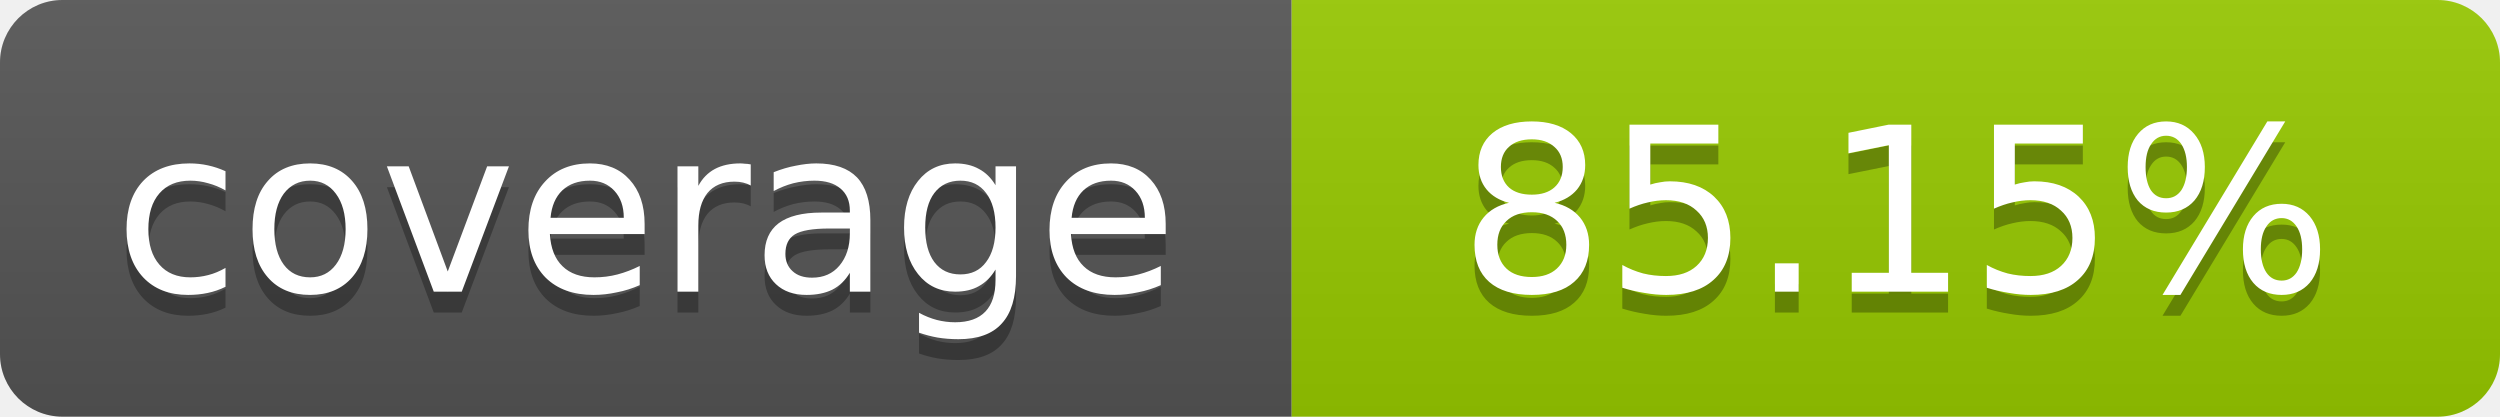
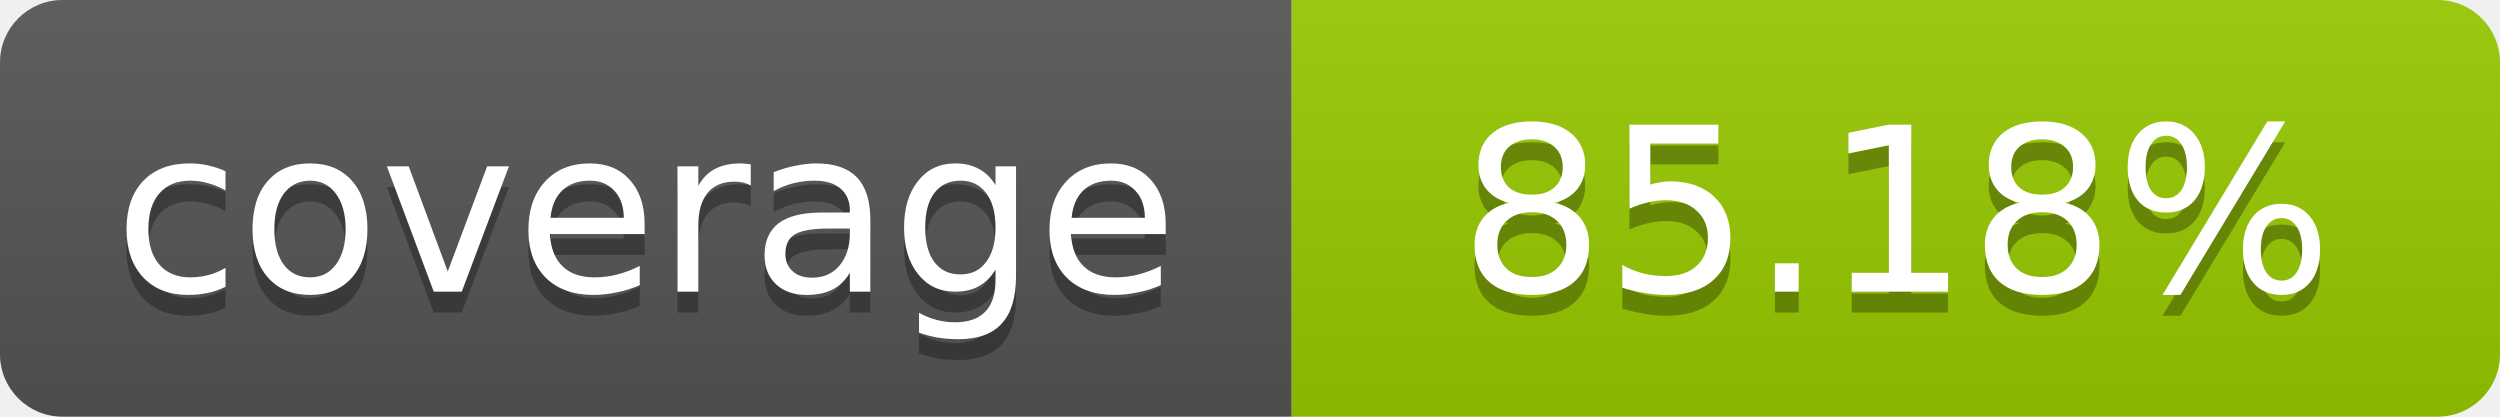
- <svg xmlns="http://www.w3.org/2000/svg" width="120" height="20" role="img" aria-label="coverage: 85.15%">
+ <svg xmlns="http://www.w3.org/2000/svg" width="120" height="20" role="img" aria-label="coverage: 85.18%">
  <linearGradient id="s" x2="0" y2="100%">
    <stop offset="0" stop-color="#bbb" stop-opacity=".1" />
    <stop offset="1" stop-opacity=".1" />
  </linearGradient>
  <clipPath id="r">
    <rect width="120" height="20" rx="3" fill="#fff" />
  </clipPath>
  <g clip-path="url(#r)">
    <rect width="62" height="20" fill="#555" />
    <rect x="62" width="58" height="20" fill="#97CA00" />
    <rect width="120" height="20" fill="url(#s)" />
  </g>
  <g fill="#fff" text-anchor="middle" font-family="Verdana,Geneva,DejaVu Sans,sans-serif" font-size="11">
    <text x="31" y="15" fill="#010101" fill-opacity=".3">coverage</text>
    <text x="31" y="14">coverage</text>
-     <text x="91" y="15" fill="#010101" fill-opacity=".3">85.15%</text>
-     <text x="91" y="14">85.15%</text>
+     <text x="91" y="15" fill="#010101" fill-opacity=".3">85.18%</text>
+     <text x="91" y="14">85.18%</text>
  </g>
</svg>
